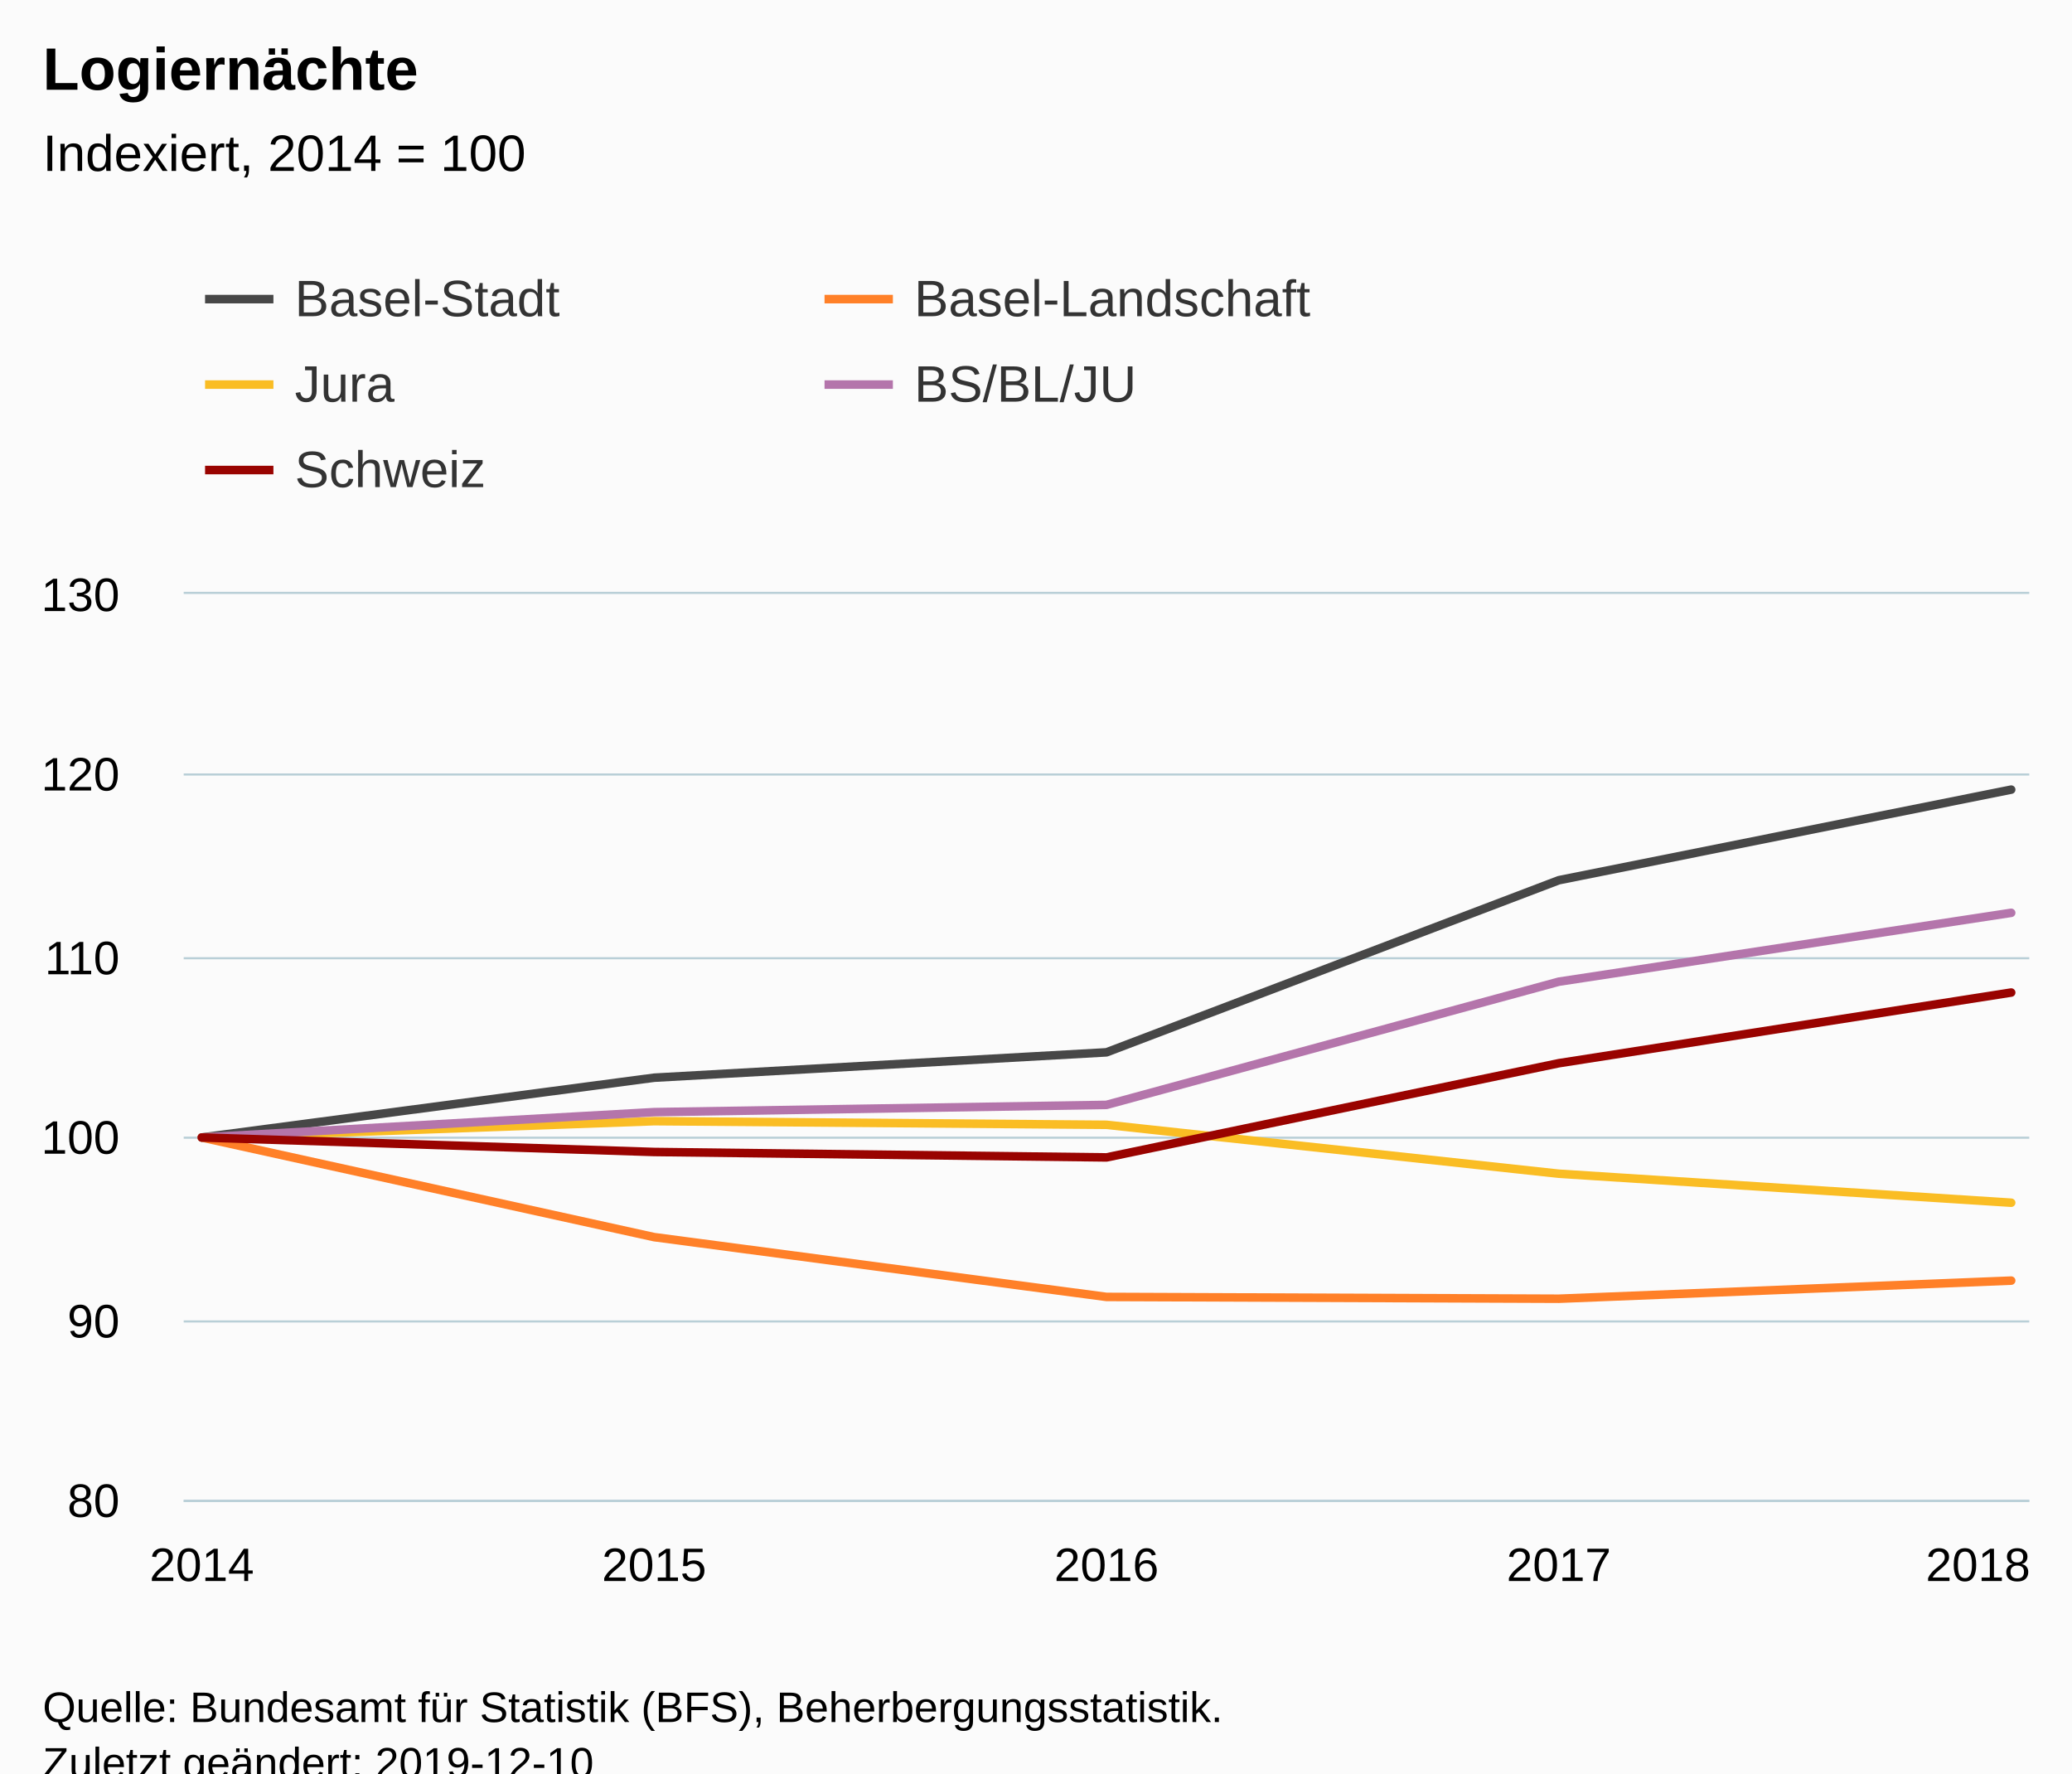
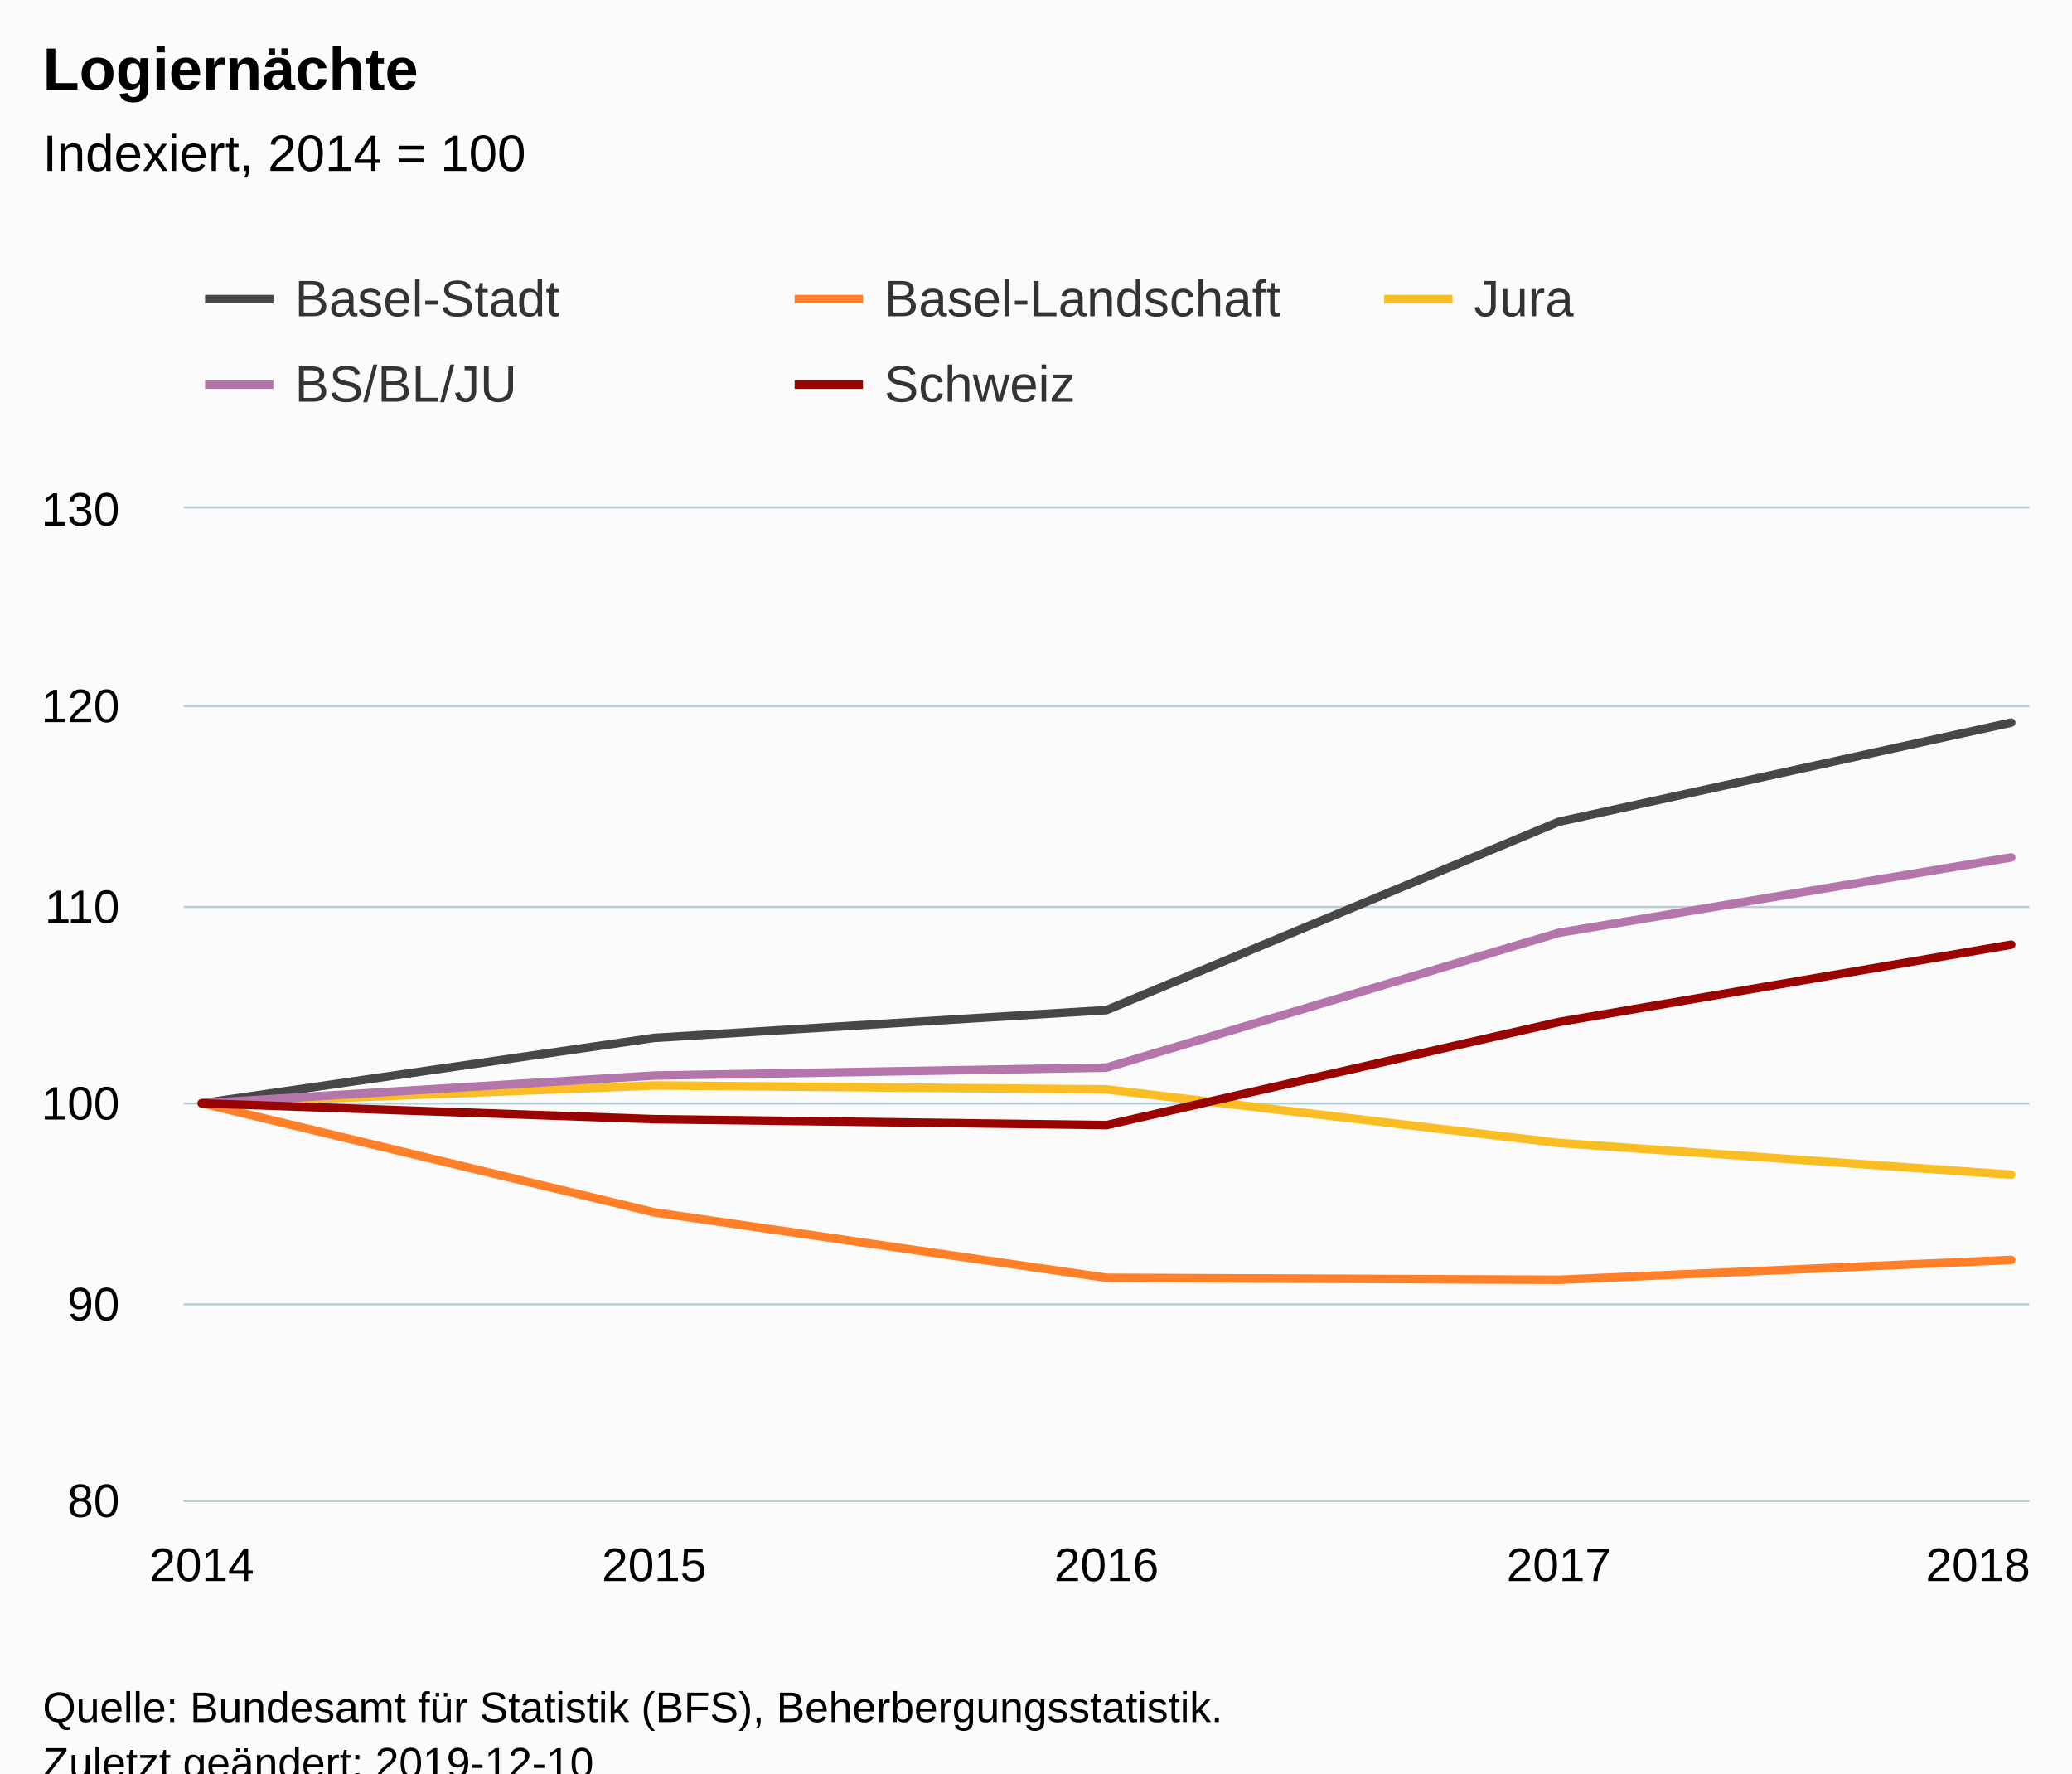
<svg xmlns="http://www.w3.org/2000/svg" version="1.1" class="highcharts-root" style="font-family:Arial;font-size:12px;" viewBox="0 0 485 415">
  <defs>
-     <clipPath id="highcharts-2cauktn-6">
-       <rect x="0" y="0" width="432" height="212" fill="none" />
+     <clipPath id="highcharts-3wsnp5u-6">
+       <rect x="0" y="0" width="432" height="232" fill="none" />
    </clipPath>
-     <clipPath id="highcharts-2cauktn-7">
-       <rect x="0" y="0" width="432" height="212" fill="none" />
+     <clipPath id="highcharts-3wsnp5u-7">
+       <rect x="0" y="0" width="432" height="232" fill="none" />
    </clipPath>
  </defs>
  <rect fill="#fbfbfb" class="highcharts-background" x="0" y="0" width="485" height="428" rx="0" ry="0" />
-   <rect fill="none" class="highcharts-plot-background" x="43" y="139" width="432" height="212" />
+   <rect fill="none" class="highcharts-plot-background" x="43" y="119" width="432" height="232" />
  <g class="highcharts-pane-group" data-z-index="0" />
  <g class="highcharts-grid highcharts-xaxis-grid " data-z-index="1">
-     <path fill="none" data-z-index="1" class="highcharts-grid-line" d="M 46.5 139 L 46.5 351" opacity="1" />
-     <path fill="none" data-z-index="1" class="highcharts-grid-line" d="M 152.5 139 L 152.5 351" opacity="1" />
-     <path fill="none" data-z-index="1" class="highcharts-grid-line" d="M 258.5 139 L 258.5 351" opacity="1" />
-     <path fill="none" data-z-index="1" class="highcharts-grid-line" d="M 364.5 139 L 364.5 351" opacity="1" />
-     <path fill="none" data-z-index="1" class="highcharts-grid-line" d="M 470.5 139 L 470.5 351" opacity="1" />
+     <path fill="none" data-z-index="1" class="highcharts-grid-line" d="M 46.5 119 L 46.5 351" opacity="1" />
+     <path fill="none" data-z-index="1" class="highcharts-grid-line" d="M 152.5 119 L 152.5 351" opacity="1" />
+     <path fill="none" data-z-index="1" class="highcharts-grid-line" d="M 258.5 119 L 258.5 351" opacity="1" />
+     <path fill="none" data-z-index="1" class="highcharts-grid-line" d="M 364.5 119 L 364.5 351" opacity="1" />
+     <path fill="none" data-z-index="1" class="highcharts-grid-line" d="M 470.5 119 L 470.5 351" opacity="1" />
  </g>
  <g class="highcharts-grid highcharts-yaxis-grid " data-z-index="1">
    <path fill="none" stroke="#B9CFD7" stroke-width="0.5" data-z-index="1" class="highcharts-grid-line" d="M 43 351.25 L 475 351.25" opacity="1" />
-     <path fill="none" stroke="#B9CFD7" stroke-width="0.5" data-z-index="1" class="highcharts-grid-line" d="M 43 309.25 L 475 309.25" opacity="1" />
-     <path fill="none" stroke="#B9CFD7" stroke-width="0.5" data-z-index="1" class="highcharts-grid-line" d="M 43 266.25 L 475 266.25" opacity="1" />
-     <path fill="none" stroke="#B9CFD7" stroke-width="0.5" data-z-index="1" class="highcharts-grid-line" d="M 43 224.25 L 475 224.25" opacity="1" />
-     <path fill="none" stroke="#B9CFD7" stroke-width="0.5" data-z-index="1" class="highcharts-grid-line" d="M 43 181.25 L 475 181.25" opacity="1" />
-     <path fill="none" stroke="#B9CFD7" stroke-width="0.5" data-z-index="1" class="highcharts-grid-line" d="M 43 138.75 L 475 138.75" opacity="1" />
+     <path fill="none" stroke="#B9CFD7" stroke-width="0.5" data-z-index="1" class="highcharts-grid-line" d="M 43 305.25 L 475 305.25" opacity="1" />
+     <path fill="none" stroke="#B9CFD7" stroke-width="0.5" data-z-index="1" class="highcharts-grid-line" d="M 43 258.25 L 475 258.25" opacity="1" />
+     <path fill="none" stroke="#B9CFD7" stroke-width="0.5" data-z-index="1" class="highcharts-grid-line" d="M 43 212.25 L 475 212.25" opacity="1" />
+     <path fill="none" stroke="#B9CFD7" stroke-width="0.5" data-z-index="1" class="highcharts-grid-line" d="M 43 165.25 L 475 165.25" opacity="1" />
+     <path fill="none" stroke="#B9CFD7" stroke-width="0.5" data-z-index="1" class="highcharts-grid-line" d="M 43 118.75 L 475 118.75" opacity="1" />
  </g>
-   <rect fill="none" class="highcharts-plot-border" data-z-index="1" x="43" y="139" width="432" height="212" />
+   <rect fill="none" class="highcharts-plot-border" data-z-index="1" x="43" y="119" width="432" height="232" />
  <g class="highcharts-axis highcharts-xaxis " data-z-index="2">
    <path fill="none" class="highcharts-axis-line" stroke="#B9CFD7" stroke-width="0.5" data-z-index="7" d="M 43 351.25 L 475 351.25" />
  </g>
  <g class="highcharts-axis highcharts-yaxis " data-z-index="2">
-     <path fill="none" class="highcharts-axis-line" data-z-index="7" d="M 43 139 L 43 351" />
+     <path fill="none" class="highcharts-axis-line" data-z-index="7" d="M 43 119 L 43 351" />
  </g>
  <g class="highcharts-series-group" data-z-index="3">
-     <g data-z-index="0.1" class="highcharts-series highcharts-series-0 highcharts-line-series " transform="translate(43,139) scale(1 1)" clip-path="url(#highcharts-2cauktn-7)">
-       <path fill="none" d="M 4.235 127.2 L 110.118 113.208 L 216 107.272 L 321.882 66.992 L 427.765 45.792" class="highcharts-graph" data-z-index="1" stroke="rgb(71,71,71)" stroke-width="2" stroke-linejoin="round" stroke-linecap="round" />
+     <g data-z-index="0.1" class="highcharts-series highcharts-series-0 highcharts-line-series " transform="translate(43,119) scale(1 1)" clip-path="url(#highcharts-3wsnp5u-7)">
+       <path fill="none" d="M 4.235 139.2 L 110.118 123.888 L 216 117.392 L 321.882 73.312 L 427.765 50.112" class="highcharts-graph" data-z-index="1" stroke="rgb(71,71,71)" stroke-width="2" stroke-linejoin="round" stroke-linecap="round" />
    </g>
-     <g data-z-index="0.1" class="highcharts-markers highcharts-series-0 highcharts-line-series " transform="translate(43,139) scale(1 1)" clip-path="none" />
-     <g data-z-index="0.1" class="highcharts-series highcharts-series-1 highcharts-line-series " transform="translate(43,139) scale(1 1)" clip-path="url(#highcharts-2cauktn-7)">
-       <path fill="none" d="M 4.235 127.2 L 110.118 150.52 L 216 164.512 L 321.882 164.936 L 427.765 160.696" class="highcharts-graph" data-z-index="1" stroke="rgb(255,128,40)" stroke-width="2" stroke-linejoin="round" stroke-linecap="round" />
+     <g data-z-index="0.1" class="highcharts-markers highcharts-series-0 highcharts-line-series " transform="translate(43,119) scale(1 1)" clip-path="none" />
+     <g data-z-index="0.1" class="highcharts-series highcharts-series-1 highcharts-line-series " transform="translate(43,119) scale(1 1)" clip-path="url(#highcharts-3wsnp5u-7)">
+       <path fill="none" d="M 4.235 139.2 L 110.118 164.72 L 216 180.032 L 321.882 180.496 L 427.765 175.856" class="highcharts-graph" data-z-index="1" stroke="rgb(255,128,40)" stroke-width="2" stroke-linejoin="round" stroke-linecap="round" />
    </g>
-     <g data-z-index="0.1" class="highcharts-markers highcharts-series-1 highcharts-line-series " transform="translate(43,139) scale(1 1)" clip-path="none" />
-     <g data-z-index="0.1" class="highcharts-series highcharts-series-2 highcharts-line-series " transform="translate(43,139) scale(1 1)" clip-path="url(#highcharts-2cauktn-7)">
-       <path fill="none" d="M 4.235 127.2 L 110.118 123.384 L 216 124.232 L 321.882 135.68 L 427.765 142.464" class="highcharts-graph" data-z-index="1" stroke="rgb(250,189,36)" stroke-width="2" stroke-linejoin="round" stroke-linecap="round" />
+     <g data-z-index="0.1" class="highcharts-markers highcharts-series-1 highcharts-line-series " transform="translate(43,119) scale(1 1)" clip-path="none" />
+     <g data-z-index="0.1" class="highcharts-series highcharts-series-2 highcharts-line-series " transform="translate(43,119) scale(1 1)" clip-path="url(#highcharts-3wsnp5u-7)">
+       <path fill="none" d="M 4.235 139.2 L 110.118 135.024 L 216 135.952 L 321.882 148.48 L 427.765 155.904" class="highcharts-graph" data-z-index="1" stroke="rgb(250,189,36)" stroke-width="2" stroke-linejoin="round" stroke-linecap="round" />
    </g>
-     <g data-z-index="0.1" class="highcharts-markers highcharts-series-2 highcharts-line-series " transform="translate(43,139) scale(1 1)" clip-path="none" />
-     <g data-z-index="0.1" class="highcharts-series highcharts-series-3 highcharts-line-series " transform="translate(43,139) scale(1 1)" clip-path="url(#highcharts-2cauktn-7)">
-       <path fill="none" d="M 4.235 127.2 L 110.118 121.264 L 216 119.568 L 321.882 90.736 L 427.765 74.624" class="highcharts-graph" data-z-index="1" stroke="rgb(180,117,171)" stroke-width="2" stroke-linejoin="round" stroke-linecap="round" />
+     <g data-z-index="0.1" class="highcharts-markers highcharts-series-2 highcharts-line-series " transform="translate(43,119) scale(1 1)" clip-path="none" />
+     <g data-z-index="0.1" class="highcharts-series highcharts-series-3 highcharts-line-series " transform="translate(43,119) scale(1 1)" clip-path="url(#highcharts-3wsnp5u-7)">
+       <path fill="none" d="M 4.235 139.2 L 110.118 132.704 L 216 130.848 L 321.882 99.296 L 427.765 81.664" class="highcharts-graph" data-z-index="1" stroke="rgb(180,117,171)" stroke-width="2" stroke-linejoin="round" stroke-linecap="round" />
    </g>
-     <g data-z-index="0.1" class="highcharts-markers highcharts-series-3 highcharts-line-series " transform="translate(43,139) scale(1 1)" clip-path="none" />
-     <g data-z-index="0.1" class="highcharts-series highcharts-series-4 highcharts-line-series " transform="translate(43,139) scale(1 1)" clip-path="url(#highcharts-2cauktn-7)">
-       <path fill="none" d="M 4.235 127.2 L 110.118 130.592 L 216 131.864 L 321.882 109.816 L 427.765 93.28" class="highcharts-graph" data-z-index="1" stroke="rgb(153,3,0)" stroke-width="2" stroke-linejoin="round" stroke-linecap="round" />
+     <g data-z-index="0.1" class="highcharts-markers highcharts-series-3 highcharts-line-series " transform="translate(43,119) scale(1 1)" clip-path="none" />
+     <g data-z-index="0.1" class="highcharts-series highcharts-series-4 highcharts-line-series " transform="translate(43,119) scale(1 1)" clip-path="url(#highcharts-3wsnp5u-7)">
+       <path fill="none" d="M 4.235 139.2 L 110.118 142.912 L 216 144.304 L 321.882 120.176 L 427.765 102.08" class="highcharts-graph" data-z-index="1" stroke="rgb(153,3,0)" stroke-width="2" stroke-linejoin="round" stroke-linecap="round" />
    </g>
-     <g data-z-index="0.1" class="highcharts-markers highcharts-series-4 highcharts-line-series " transform="translate(43,139) scale(1 1)" clip-path="none" />
+     <g data-z-index="0.1" class="highcharts-markers highcharts-series-4 highcharts-line-series " transform="translate(43,119) scale(1 1)" clip-path="none" />
  </g>
  <text x="10" text-anchor="start" class="highcharts-title" data-z-index="4" style="color:#000000;font-size:14px;font-weight:bold;fill:#000000;" y="21">
    <tspan>Logiernächte</tspan>
  </text>
  <text x="10" text-anchor="start" class="highcharts-subtitle" data-z-index="4" style="color:#000000;font-size:12px;font-weight:normal;font-family:Arial;fill:#000000;" y="40">
    <tspan>Indexiert, 2014 = 100</tspan>
  </text>
  <g class="highcharts-legend" data-z-index="7" transform="translate(40,56)">
-     <rect fill="none" class="highcharts-legend-box" rx="0" ry="0" x="0" y="0" width="286" height="71" visibility="visible" />
+     <rect fill="none" class="highcharts-legend-box" rx="0" ry="0" x="0" y="0" width="410" height="51" visibility="visible" />
    <g data-z-index="1">
      <g>
        <g class="highcharts-legend-item highcharts-line-series highcharts-color-undefined highcharts-series-0" data-z-index="1" transform="translate(8,3)">
          <path fill="none" d="M 0 11 L 16 11" class="highcharts-graph" stroke="rgb(71,71,71)" stroke-width="2" />
          <text x="21" style="color:#333333;font-size:12px;font-weight:normal;cursor:pointer;fill:#333333;" text-anchor="start" data-z-index="2" y="15">
            <tspan>Basel-Stadt</tspan>
          </text>
        </g>
-         <g class="highcharts-legend-item highcharts-line-series highcharts-color-undefined highcharts-series-1" data-z-index="1" transform="translate(153,3)">
+         <g class="highcharts-legend-item highcharts-line-series highcharts-color-undefined highcharts-series-1" data-z-index="1" transform="translate(146,3)">
          <path fill="none" d="M 0 11 L 16 11" class="highcharts-graph" stroke="rgb(255,128,40)" stroke-width="2" />
          <text x="21" y="15" style="color:#333333;font-size:12px;font-weight:normal;cursor:pointer;fill:#333333;" text-anchor="start" data-z-index="2">
            <tspan>Basel-Landschaft</tspan>
          </text>
        </g>
-         <g class="highcharts-legend-item highcharts-line-series highcharts-color-undefined highcharts-series-2" data-z-index="1" transform="translate(8,23)">
+         <g class="highcharts-legend-item highcharts-line-series highcharts-color-undefined highcharts-series-2" data-z-index="1" transform="translate(284,3)">
          <path fill="none" d="M 0 11 L 16 11" class="highcharts-graph" stroke="rgb(250,189,36)" stroke-width="2" />
          <text x="21" y="15" style="color:#333333;font-size:12px;font-weight:normal;cursor:pointer;fill:#333333;" text-anchor="start" data-z-index="2">
            <tspan>Jura</tspan>
          </text>
        </g>
-         <g class="highcharts-legend-item highcharts-line-series highcharts-color-undefined highcharts-series-3" data-z-index="1" transform="translate(153,23)">
+         <g class="highcharts-legend-item highcharts-line-series highcharts-color-undefined highcharts-series-3" data-z-index="1" transform="translate(8,23)">
          <path fill="none" d="M 0 11 L 16 11" class="highcharts-graph" stroke="rgb(180,117,171)" stroke-width="2" />
          <text x="21" y="15" style="color:#333333;font-size:12px;font-weight:normal;cursor:pointer;fill:#333333;" text-anchor="start" data-z-index="2">
            <tspan>BS/BL/JU</tspan>
          </text>
        </g>
-         <g class="highcharts-legend-item highcharts-line-series highcharts-color-undefined highcharts-series-4" data-z-index="1" transform="translate(8,43)">
+         <g class="highcharts-legend-item highcharts-line-series highcharts-color-undefined highcharts-series-4" data-z-index="1" transform="translate(146,23)">
          <path fill="none" d="M 0 11 L 16 11" class="highcharts-graph" stroke="rgb(153,3,0)" stroke-width="2" />
          <text x="21" y="15" style="color:#333333;font-size:12px;font-weight:normal;cursor:pointer;fill:#333333;" text-anchor="start" data-z-index="2">
            <tspan>Schweiz</tspan>
          </text>
        </g>
      </g>
    </g>
  </g>
  <g class="highcharts-axis-labels highcharts-xaxis-labels " data-z-index="7">
    <text x="47.235" style="color:#000000;cursor:default;font-size:11px;fill:#000000;" text-anchor="middle" transform="translate(0,0)" y="370" opacity="1">2014</text>
    <text x="153.118" style="color:#000000;cursor:default;font-size:11px;fill:#000000;" text-anchor="middle" transform="translate(0,0)" y="370" opacity="1">2015</text>
    <text x="259" style="color:#000000;cursor:default;font-size:11px;fill:#000000;" text-anchor="middle" transform="translate(0,0)" y="370" opacity="1">2016</text>
    <text x="364.882" style="color:#000000;cursor:default;font-size:11px;fill:#000000;" text-anchor="middle" transform="translate(0,0)" y="370" opacity="1">2017</text>
    <text x="463" style="color:#000000;cursor:default;font-size:11px;fill:#000000;" text-anchor="middle" transform="translate(0,0)" y="370" opacity="1">2018</text>
  </g>
  <g class="highcharts-axis-labels highcharts-yaxis-labels " data-z-index="7">
    <text x="28" style="color:#000000;cursor:default;font-size:11px;fill:#000000;" text-anchor="end" transform="translate(0,0)" y="355" opacity="1">80</text>
-     <text x="28" style="color:#000000;cursor:default;font-size:11px;fill:#000000;" text-anchor="end" transform="translate(0,0)" y="313" opacity="1">90</text>
-     <text x="28" style="color:#000000;cursor:default;font-size:11px;fill:#000000;" text-anchor="end" transform="translate(0,0)" y="270" opacity="1">100</text>
-     <text x="28" style="color:#000000;cursor:default;font-size:11px;fill:#000000;" text-anchor="end" transform="translate(0,0)" y="228" opacity="1">110</text>
-     <text x="28" style="color:#000000;cursor:default;font-size:11px;fill:#000000;" text-anchor="end" transform="translate(0,0)" y="185" opacity="1">120</text>
-     <text x="28" style="color:#000000;cursor:default;font-size:11px;fill:#000000;" text-anchor="end" transform="translate(0,0)" y="143" opacity="1">130</text>
+     <text x="28" style="color:#000000;cursor:default;font-size:11px;fill:#000000;" text-anchor="end" transform="translate(0,0)" y="309" opacity="1">90</text>
+     <text x="28" style="color:#000000;cursor:default;font-size:11px;fill:#000000;" text-anchor="end" transform="translate(0,0)" y="262" opacity="1">100</text>
+     <text x="28" style="color:#000000;cursor:default;font-size:11px;fill:#000000;" text-anchor="end" transform="translate(0,0)" y="216" opacity="1">110</text>
+     <text x="28" style="color:#000000;cursor:default;font-size:11px;fill:#000000;" text-anchor="end" transform="translate(0,0)" y="169" opacity="1">120</text>
+     <text x="28" style="color:#000000;cursor:default;font-size:11px;fill:#000000;" text-anchor="end" transform="translate(0,0)" y="123" opacity="1">130</text>
  </g>
  <text x="10" class="highcharts-credits" text-anchor="start" data-z-index="8" style="cursor:default;color:#000000;font-size:10px;fill:#000000;" y="403">
    <tspan>Quelle: Bundesamt für Statistik (BFS), Beherbergungsstatistik.</tspan>
    <tspan x="10" dy="13">Zuletzt geändert: 2019-12-10</tspan>
  </text>
</svg>
